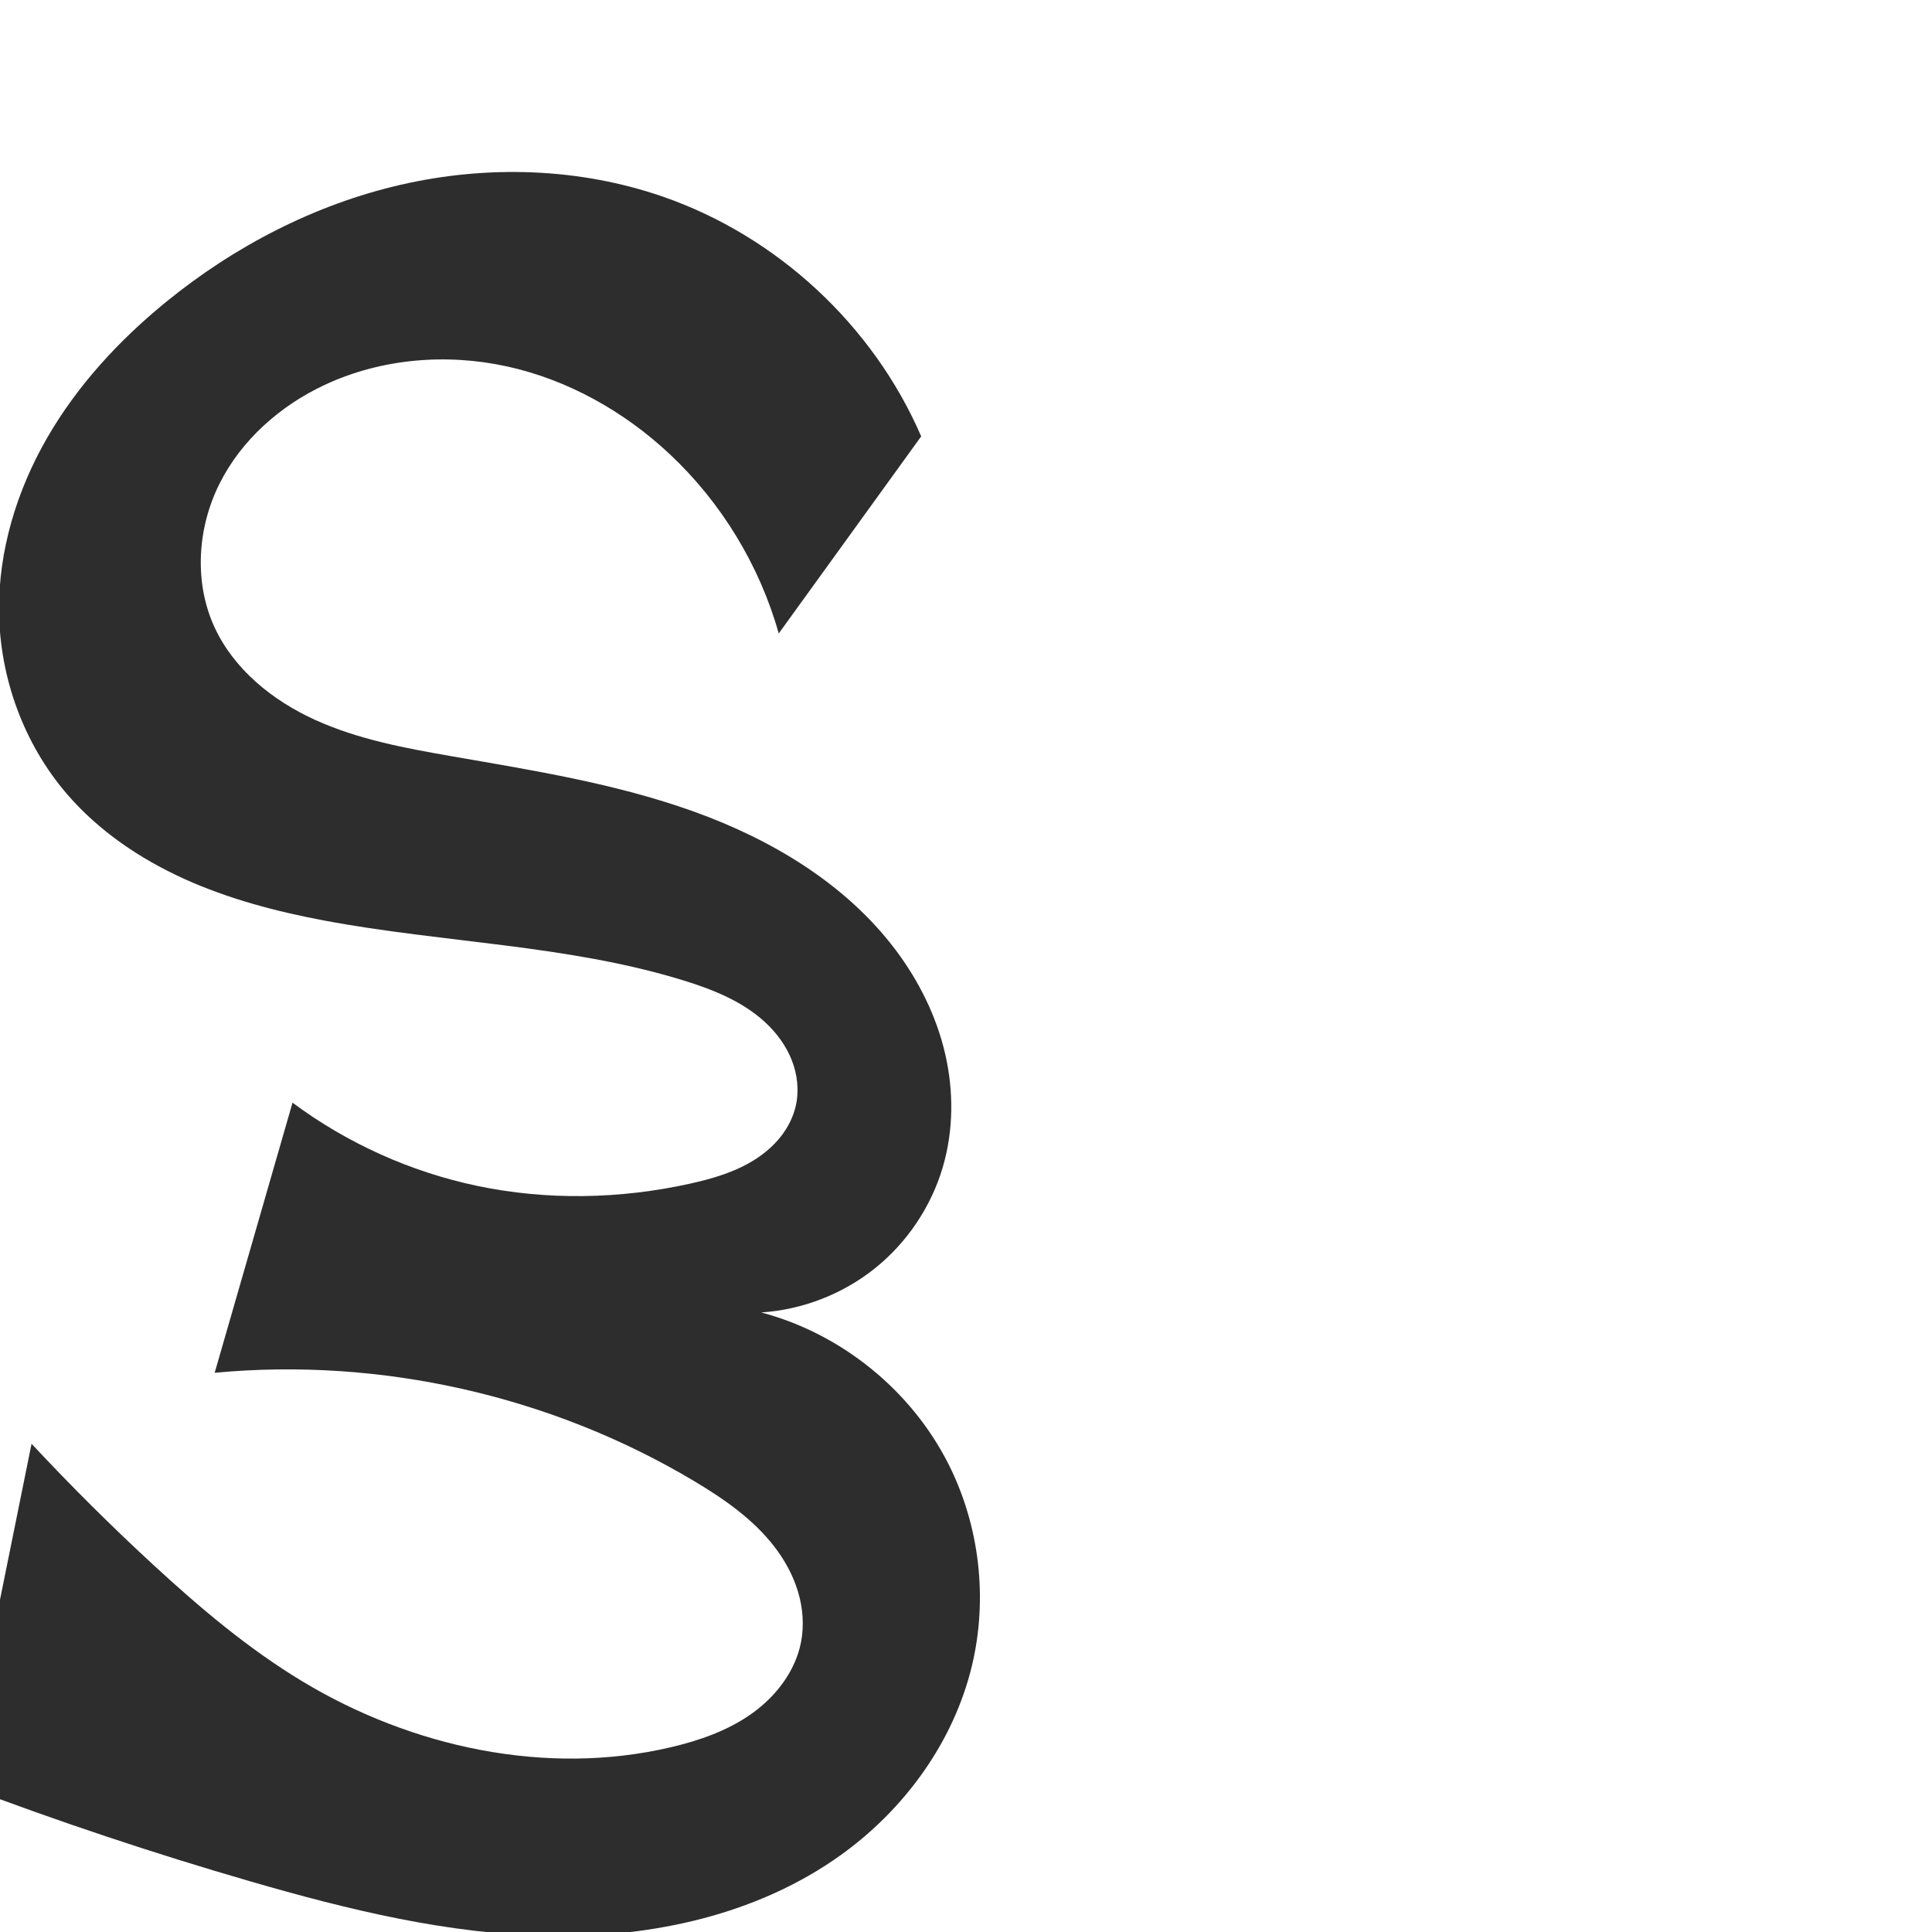
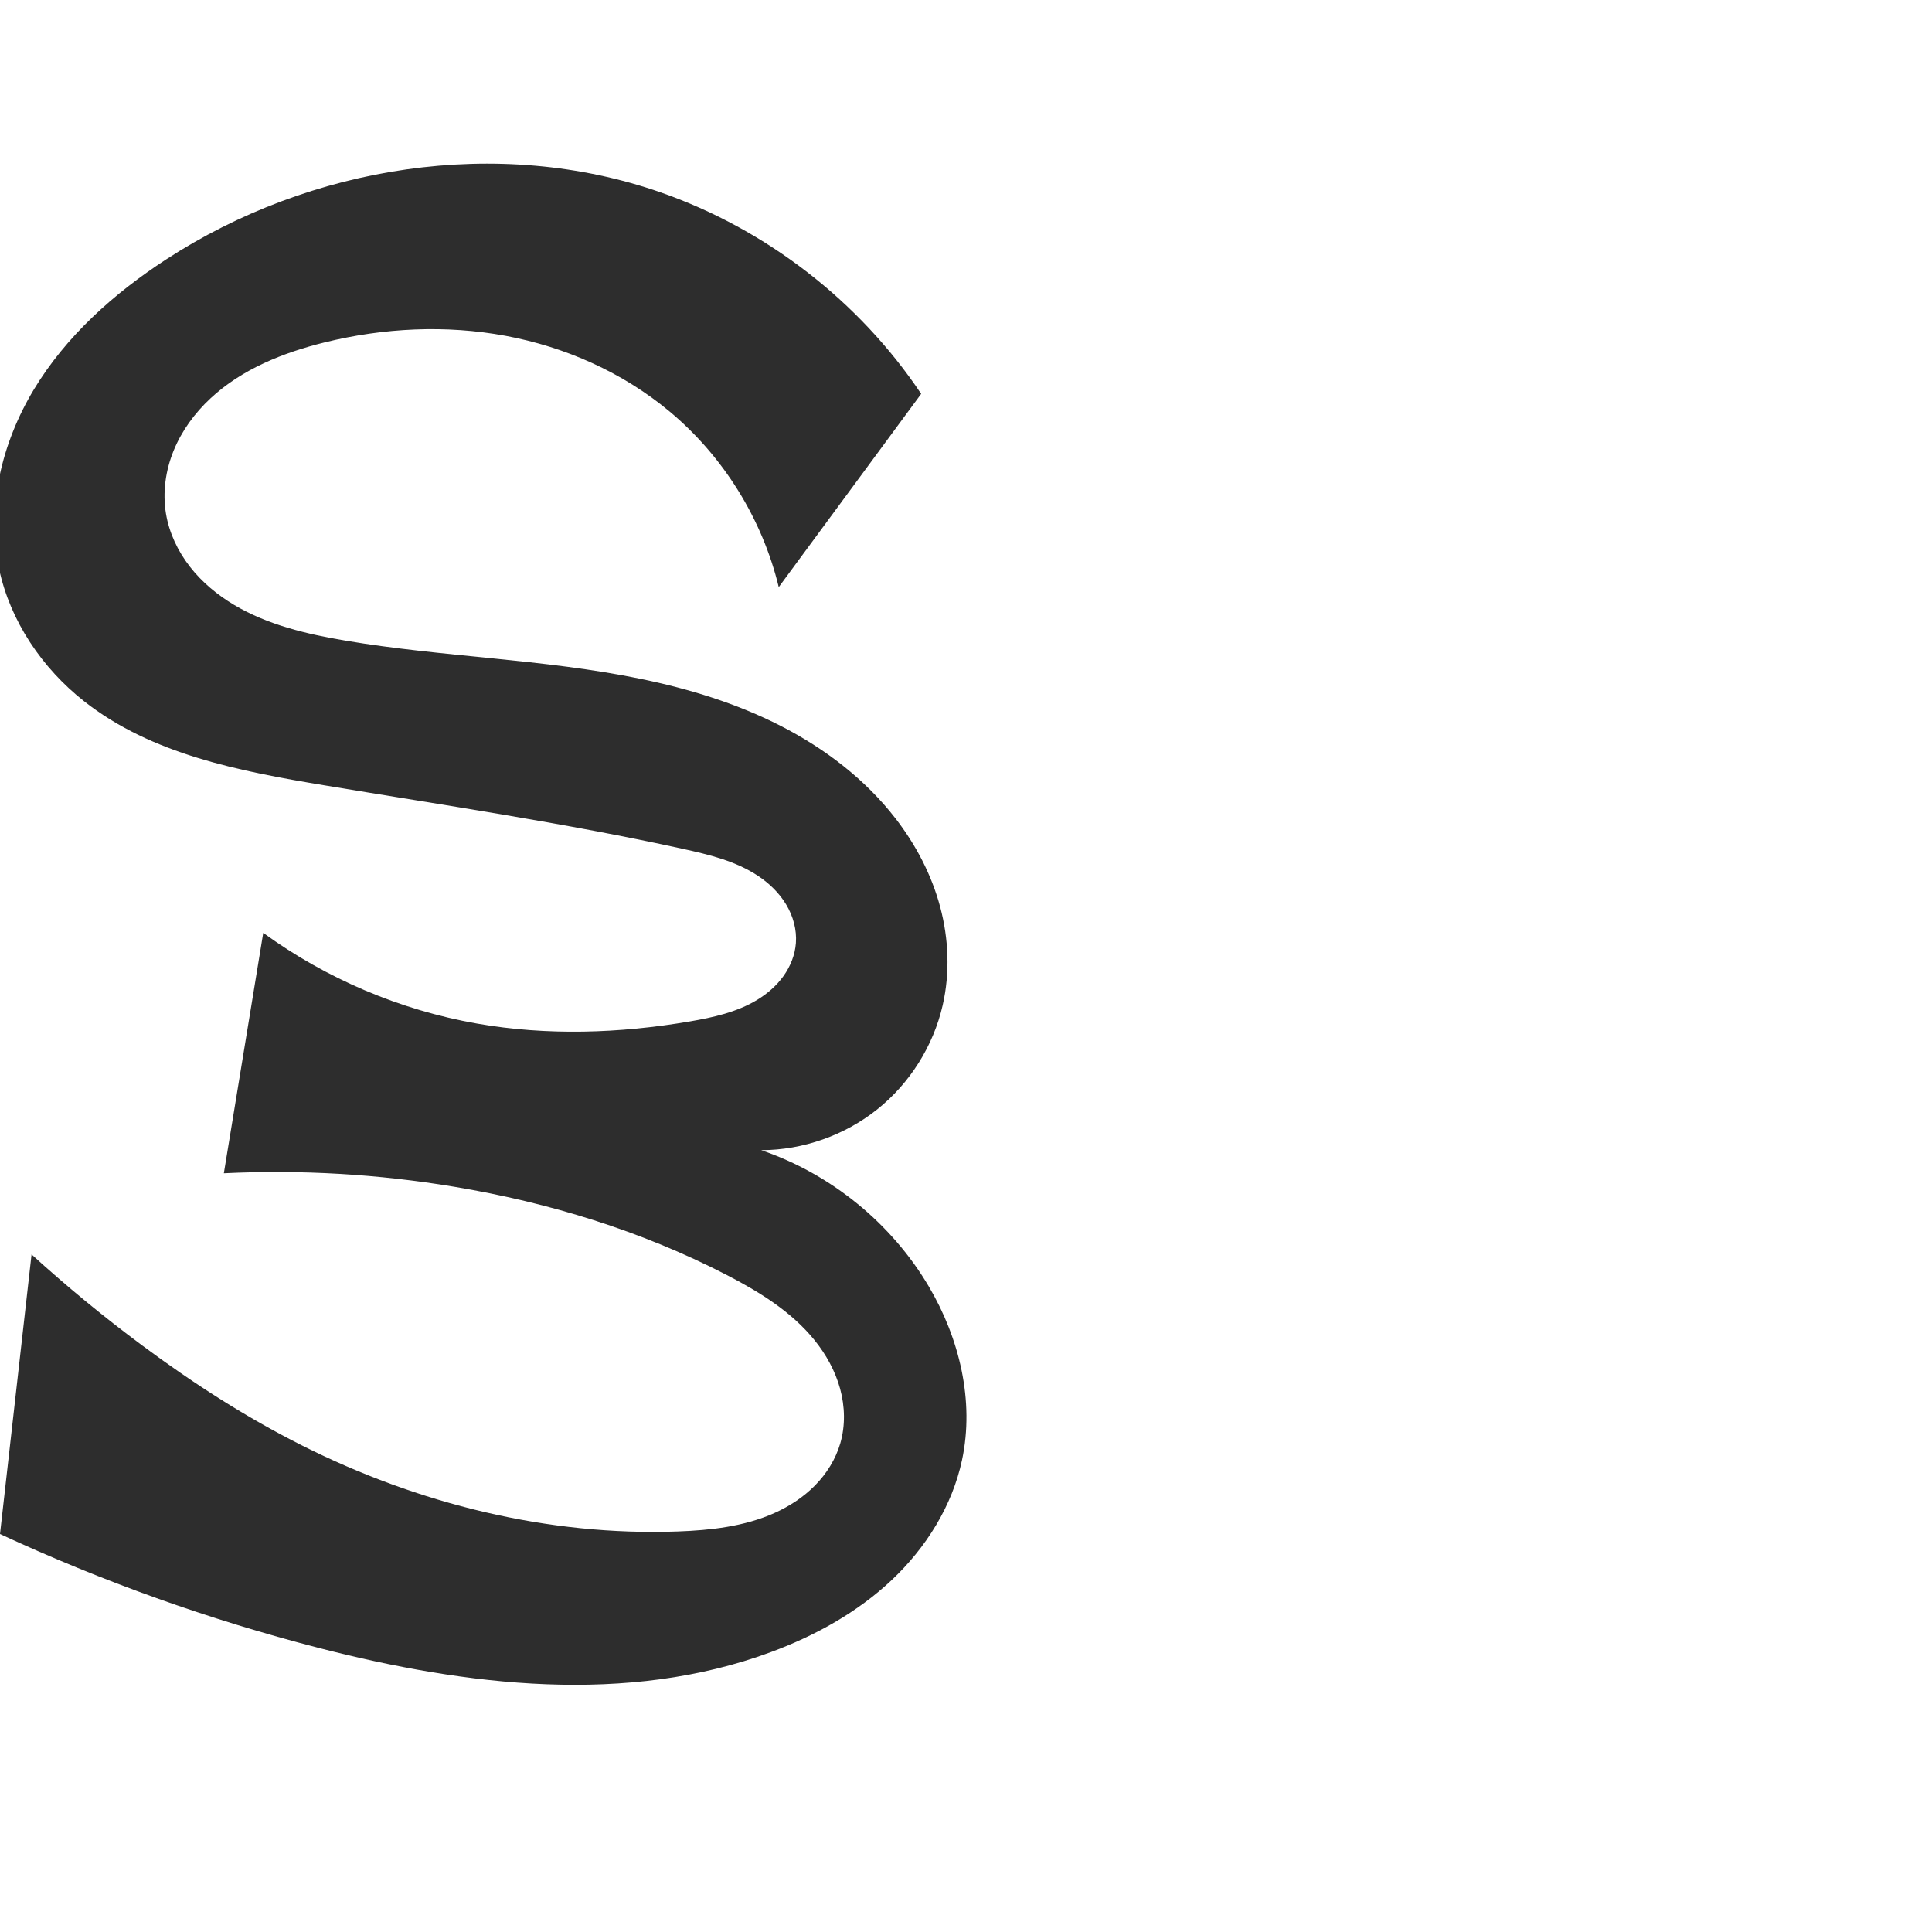
<svg xmlns="http://www.w3.org/2000/svg" xml:space="preserve" width="1000" height="1000" version="1.1" style="clip-rule:evenodd;fill-rule:evenodd;image-rendering:optimizeQuality;shape-rendering:geometricPrecision;text-rendering:geometricPrecision" viewBox="0 0 1000 1000" id="svg10">
  <defs id="defs4">
    <style type="text/css" id="style2">
   
    .fil0 {fill:#EF7F1A;fill-rule:nonzero}
   
  </style>
  </defs>
-   <path style="fill:#2d2d2d;stroke:none;stroke-width:5.494px;stroke-linecap:butt;stroke-linejoin:miter;stroke-opacity:1" d="m 403.079,327.878 73.724,-102.018 C 451.967,168.358 402.157,122.167 342.949,101.731 299.705,86.805 252.211,85.376 207.618,95.589 163.025,105.801 121.346,127.421 85.893,156.333 61.59,176.152 39.957,199.588 24.318,226.77 8.678,253.951 -0.804,285.011 -0.496,316.369 c 0.336,34.281 12.706,68.463 35.035,94.476 16.437,19.149 37.836,33.651 60.823,44.065 22.987,10.414 47.586,16.877 72.387,21.545 61.731,11.618 125.637,12.449 185.677,30.912 15.338,4.717 30.722,10.802 42.526,21.672 5.902,5.435 10.81,12.036 13.782,19.489 2.972,7.452 3.948,15.775 2.22,23.61 -1.297,5.884 -4.086,11.396 -7.809,16.133 -3.723,4.737 -8.366,8.712 -13.453,11.941 -10.174,6.457 -21.958,9.891 -33.725,12.486 -36.118,7.966 -73.929,8.702 -110.122,1.081 -34.415,-7.247 -67.22,-22.043 -95.43,-43.045 l -40.303,139.818 c 85.953,-8.107 174.33,11.889 248.421,56.207 15.254,9.124 30.166,19.479 41.067,33.519 5.45,7.02 9.834,14.924 12.406,23.431 2.571,8.507 3.293,17.63 1.582,26.351 -2.937,14.967 -12.918,27.927 -25.327,36.796 -12.408,8.87 -27.114,14.008 -41.962,17.497 -64.546,15.164 -134.181,0.099 -190.941,-34.171 C 128.493,853.359 103.497,832.206 79.559,810.153 57.696,790.011 36.6,769.035 16.333,747.286 l -35.765,176.746 c 48.96,18.568 98.666,35.169 148.959,49.749 50.746,14.711 102.644,27.441 155.473,28.273 52.829,0.832 107.148,-11.062 150.107,-41.821 33.061,-23.672 58.534,-58.61 67.987,-98.159 8.299,-34.723 3.947,-72.339 -12.133,-104.213 -19.304,-38.264 -55.521,-67.6 -96.96,-78.538 21.283,-1.388 42.084,-9.444 58.749,-22.754 16.666,-13.31 29.122,-31.814 35.182,-52.263 5.662,-19.104 5.759,-39.696 1.223,-59.098 -4.536,-19.402 -13.618,-37.622 -25.605,-53.539 -25.783,-34.234 -64.227,-57.173 -104.563,-71.654 -40.337,-14.481 -82.954,-21.23 -125.176,-28.581 -23.991,-4.177 -48.225,-8.655 -70.416,-18.685 -22.191,-10.029 -42.465,-26.297 -52.531,-48.472 -10.512,-23.158 -8.66,-50.997 2.676,-73.762 11.337,-22.766 31.492,-40.528 54.529,-51.303 29.169,-13.642 62.961,-16.45 94.412,-9.54 31.451,6.911 60.522,23.266 84.036,45.267 26.81,25.085 46.598,57.599 56.561,92.937 z" id="path871" />
+   <path style="fill:#2d2d2d;stroke:none;stroke-width:5.494px;stroke-linecap:butt;stroke-linejoin:miter;stroke-opacity:1" d="m 403.079,303.878 73.724,-100.018 C 444.672,155.845 396.632,118.673 342.09,99.623 257.831,70.194 160.684,85.631 85.893,134.333 58.867,151.932 34.176,174.004 17.518,201.621 0.86,229.237 -7.215,262.825 -0.496,294.369 5.285,321.511 21.789,345.855 43.596,363.018 c 34.838,27.42 80.42,36.156 124.153,43.437 62.012,10.325 124.273,19.434 185.677,32.912 13.591,2.983 27.467,6.32 39.036,14.051 5.785,3.865 10.908,8.824 14.479,14.795 3.571,5.971 5.532,12.987 5.013,19.924 -0.459,6.139 -2.842,12.063 -6.426,17.068 -3.584,5.005 -8.338,9.113 -13.599,12.308 -10.522,6.392 -22.827,9.112 -34.963,11.183 -36.364,6.207 -73.787,7.459 -110.122,1.081 -39.784,-6.983 -77.925,-23.168 -110.59,-46.928 l -20.39,124.431 c 39.893,-1.922 79.991,0.428 119.387,6.996 48.761,8.13 96.601,22.801 140.535,45.463 16.986,8.762 33.723,19.006 45.754,33.858 6.016,7.426 10.762,15.957 13.289,25.174 2.526,9.217 2.774,19.133 0.101,28.308 -2.389,8.201 -7.06,15.661 -13.049,21.751 -5.99,6.09 -13.271,10.835 -21.068,14.323 -15.594,6.975 -32.956,8.905 -50.028,9.524 -67.145,2.435 -134.397,-14.318 -194.428,-44.494 C 127.161,733.506 99.597,715.724 73.368,696.236 53.594,681.544 34.551,665.869 16.333,649.286 L 0,794 c 53.01,24.578 108.259,44.326 164.839,58.919 76.774,19.802 159.772,29.721 234.135,2.218 22.909,-8.473 44.736,-20.522 62.525,-37.26 17.789,-16.738 31.391,-38.371 36.466,-62.263 6.481,-30.509 -1.364,-62.935 -17.238,-89.783 -19.365,-32.751 -50.712,-58.236 -86.725,-70.508 21.624,-0.053 43.157,-7.626 60.054,-21.121 16.897,-13.494 29.044,-32.82 33.878,-53.897 3.837,-16.731 3.125,-34.391 -1.32,-50.97 -4.445,-16.58 -12.564,-32.086 -23.063,-45.666 -15.687,-20.291 -36.573,-36.234 -59.401,-47.923 -22.828,-11.69 -47.596,-19.248 -72.719,-24.407 -50.246,-10.319 -101.977,-11.198 -152.555,-19.738 -20.025,-3.381 -40.225,-8.108 -57.676,-18.496 -8.726,-5.194 -16.678,-11.791 -22.916,-19.803 -6.238,-8.012 -10.725,-17.471 -12.385,-27.488 -1.814,-10.947 -0.201,-22.353 3.997,-32.624 4.199,-10.272 10.922,-19.426 19.043,-26.988 16.241,-15.125 37.584,-23.678 59.132,-28.988 30.557,-7.53 62.701,-9.132 93.642,-3.382 30.941,5.75 60.63,18.96 84.806,39.109 27.894,23.248 48.041,55.638 56.561,90.937 z" id="path871" />
</svg>
